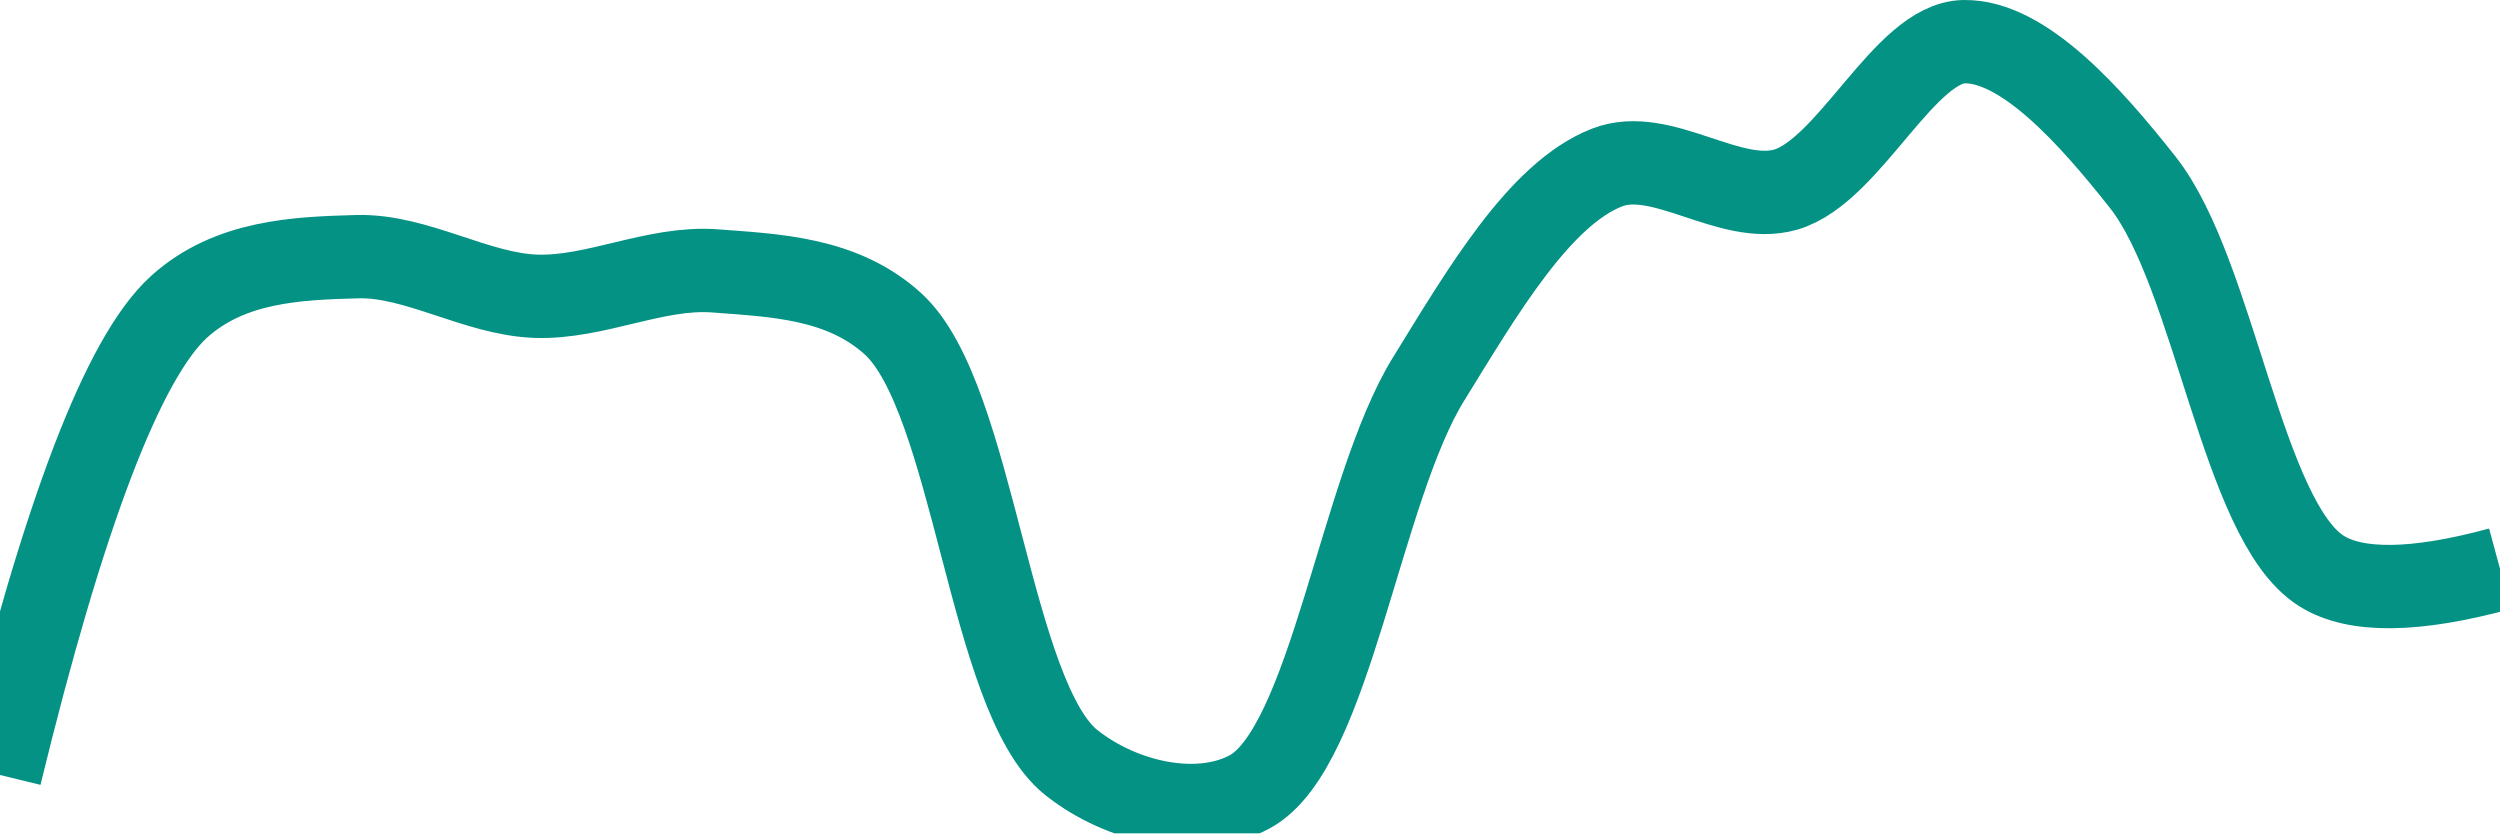
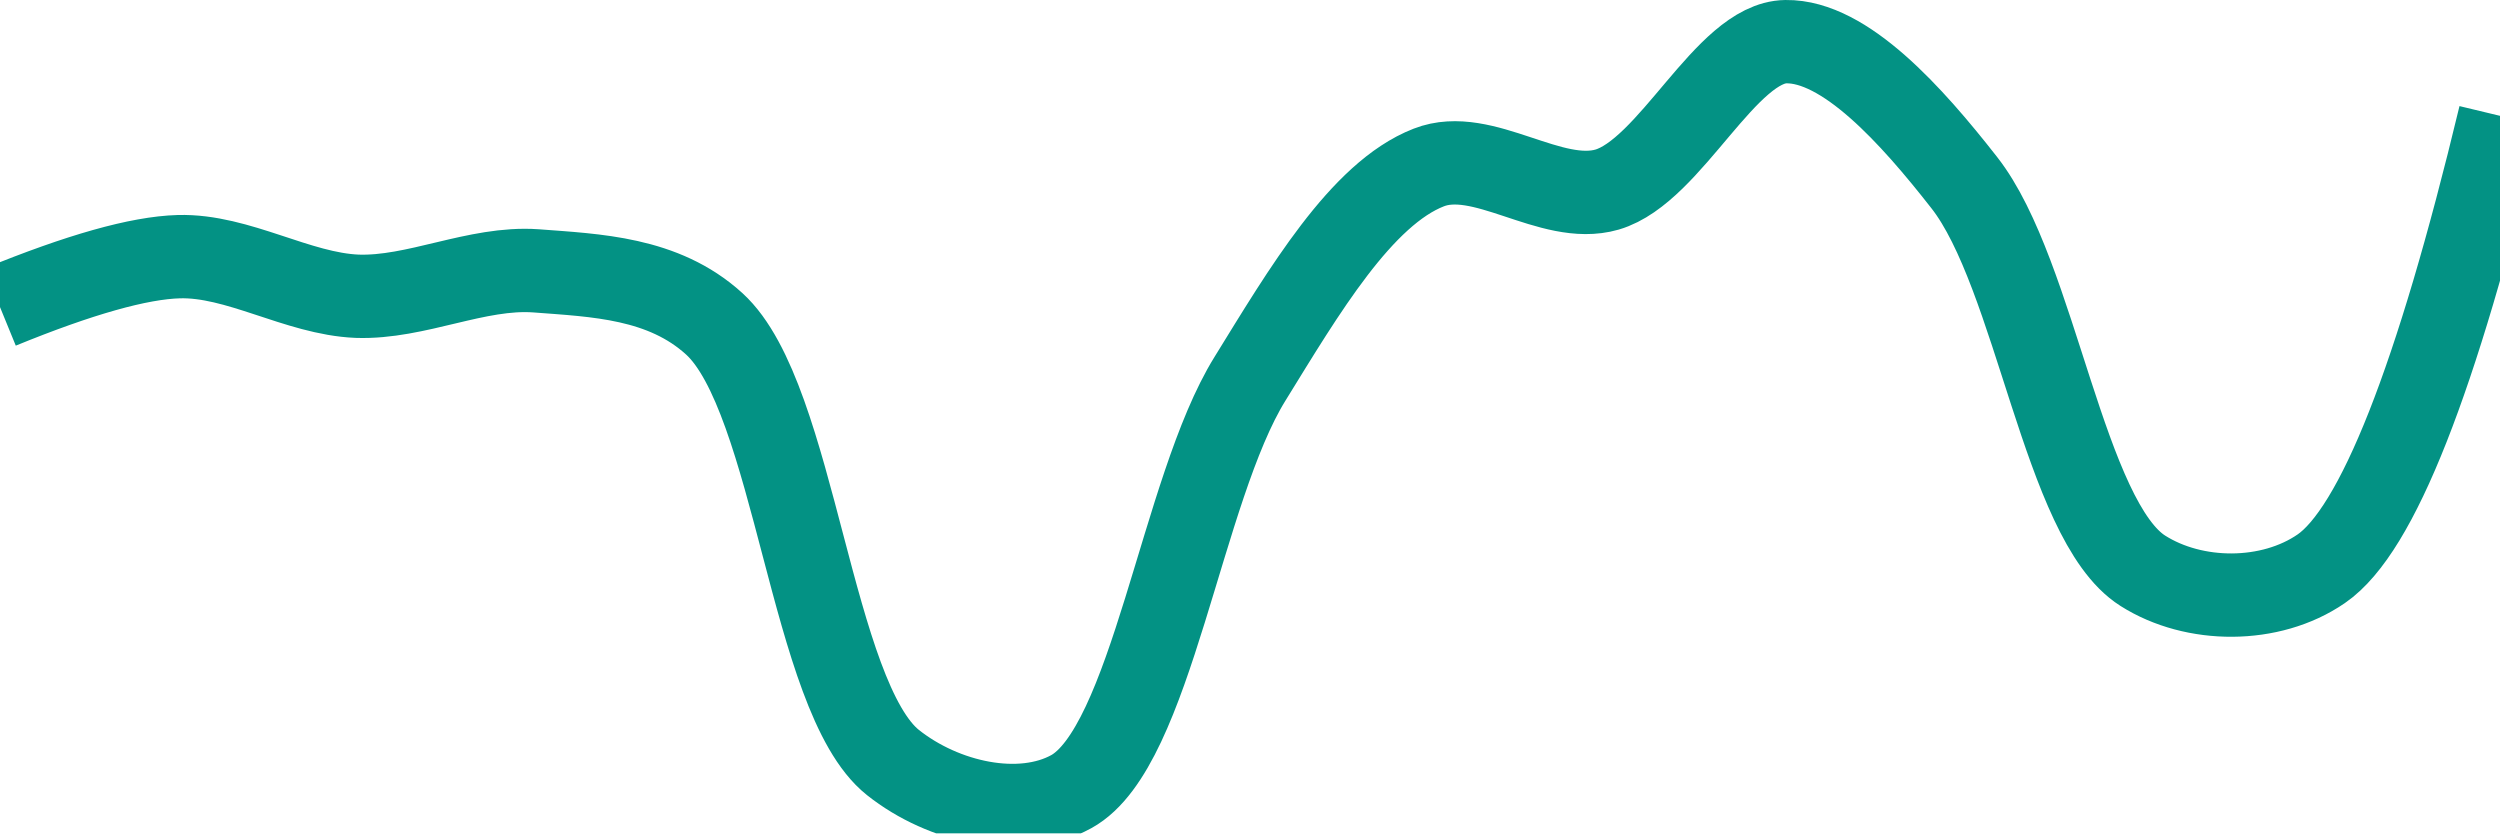
<svg xmlns="http://www.w3.org/2000/svg" class="main-svg" width="60" height="20" style="" viewBox="0 0 60 20">
  <rect x="0" y="0" width="60" height="20" style="fill: rgb(0, 0, 0); fill-opacity: 0;" />
-   <defs id="defs-011fd4">
+   <defs id="defs-04bfc1">
    <g class="clips">
-       <clipPath id="clip011fd4xyplot" class="plotclip">
+       <clipPath id="clip04bfc1xyplot" class="plotclip">
        <rect width="60" height="20" />
      </clipPath>
-       <clipPath class="axesclip" id="clip011fd4x">
+       <clipPath class="axesclip" id="clip04bfc1x">
        <rect x="0" y="0" width="60" height="20" />
      </clipPath>
-       <clipPath class="axesclip" id="clip011fd4y">
+       <clipPath class="axesclip" id="clip04bfc1y">
        <rect x="0" y="0" width="60" height="20" />
      </clipPath>
-       <clipPath class="axesclip" id="clip011fd4xy">
+       <clipPath class="axesclip" id="clip04bfc1xy">
        <rect x="0" y="0" width="60" height="20" />
      </clipPath>
    </g>
    <g class="gradients" />
    <g class="patterns" />
  </defs>
  <g class="bglayer">
    <rect class="bg" x="0" y="0" width="60" height="20" style="fill: rgb(0, 0, 0); fill-opacity: 0; stroke-width: 0;" />
  </g>
  <g class="layer-below">
    <g class="imagelayer" />
    <g class="shapelayer" />
  </g>
  <g class="cartesianlayer">
    <g class="subplot xy">
      <g class="layer-subplot">
        <g class="shapelayer" />
        <g class="imagelayer" />
      </g>
      <g class="minor-gridlayer">
        <g class="x" />
        <g class="y" />
      </g>
      <g class="gridlayer">
        <g class="x" />
        <g class="y" />
      </g>
      <g class="zerolinelayer" />
      <g class="layer-between">
        <g class="shapelayer" />
        <g class="imagelayer" />
      </g>
      <path class="xlines-below" />
      <path class="ylines-below" />
      <g class="overlines-below" />
      <g class="xaxislayer-below" />
      <g class="yaxislayer-below" />
      <g class="overaxes-below" />
      <g class="overplot">
-         <g class="xy" transform="" clip-path="url(#clip011fd4xyplot)">
+         <g class="xy" transform="" clip-path="url(#clip04bfc1xyplot)">
          <g class="scatterlayer mlayer">
-             <g class="trace scatter trace809915" style="stroke-miterlimit: 2; opacity: 1;">
+             <g class="trace scatter trace4c85d9" style="stroke-miterlimit: 2; opacity: 1;">
              <g class="fills" />
              <g class="errorbars" />
              <g class="lines">
-                 <path class="js-line" d="M0,18.6Q2.29,9.2 4.29,7.37C5.51,6.26 7.14,6.2 8.57,6.16C9.99,6.12 11.43,7.06 12.86,7.11C14.28,7.16 15.72,6.4 17.14,6.5C18.58,6.61 20.21,6.66 21.43,7.77C23.38,9.54 23.74,16.73 25.71,18.3C26.93,19.27 28.77,19.67 30,19C31.93,17.94 32.64,11.75 34.29,9.09C35.58,7 36.95,4.65 38.57,4.02C39.88,3.51 41.51,4.94 42.86,4.55C44.39,4.1 45.71,1.02 47.14,1C48.56,0.98 50.16,2.77 51.43,4.38C53.16,6.58 53.81,12.5 55.71,13.7Q56.94,14.48 60,13.65" style="vector-effect: none; fill: none; stroke: rgb(3, 146, 132); stroke-opacity: 1; stroke-width: 2px; opacity: 1;" />
+                 <path class="js-line" d="M0,7.37Q2.86,6.2 4.29,6.16C5.71,6.12 7.14,7.05 8.57,7.11C9.99,7.16 11.44,6.4 12.86,6.5C14.3,6.61 15.92,6.66 17.14,7.77C19.09,9.54 19.46,16.73 21.43,18.3C22.65,19.27 24.49,19.67 25.71,19C27.64,17.94 28.35,11.75 30,9.09C31.29,7 32.67,4.65 34.29,4.02C35.59,3.51 37.22,4.94 38.57,4.55C40.1,4.1 41.42,1.02 42.86,1C44.28,0.98 45.88,2.77 47.14,4.38C48.87,6.58 49.53,12.5 51.43,13.7C52.66,14.48 54.49,14.49 55.71,13.65Q57.72,12.27 60,2.78" style="vector-effect: none; fill: none; stroke: rgb(3, 146, 132); stroke-opacity: 1; stroke-width: 2px; opacity: 1;" />
              </g>
              <g class="points" />
              <g class="text" />
            </g>
          </g>
        </g>
      </g>
      <path class="xlines-above crisp" d="M0,0" style="fill: none;" />
      <path class="ylines-above crisp" d="M0,0" style="fill: none;" />
      <g class="overlines-above" />
      <g class="xaxislayer-above" />
      <g class="yaxislayer-above" />
      <g class="overaxes-above" />
    </g>
  </g>
  <g class="polarlayer" />
  <g class="smithlayer" />
  <g class="ternarylayer" />
  <g class="geolayer" />
  <g class="funnelarealayer" />
  <g class="pielayer" />
  <g class="iciclelayer" />
  <g class="treemaplayer" />
  <g class="sunburstlayer" />
  <g class="glimages" />
-   <defs id="topdefs-011fd4">
+   <defs id="topdefs-04bfc1">
    <g class="clips" />
  </defs>
  <g class="layer-above">
    <g class="imagelayer" />
    <g class="shapelayer" />
  </g>
  <g class="infolayer">
    <g class="g-gtitle" />
  </g>
</svg>
